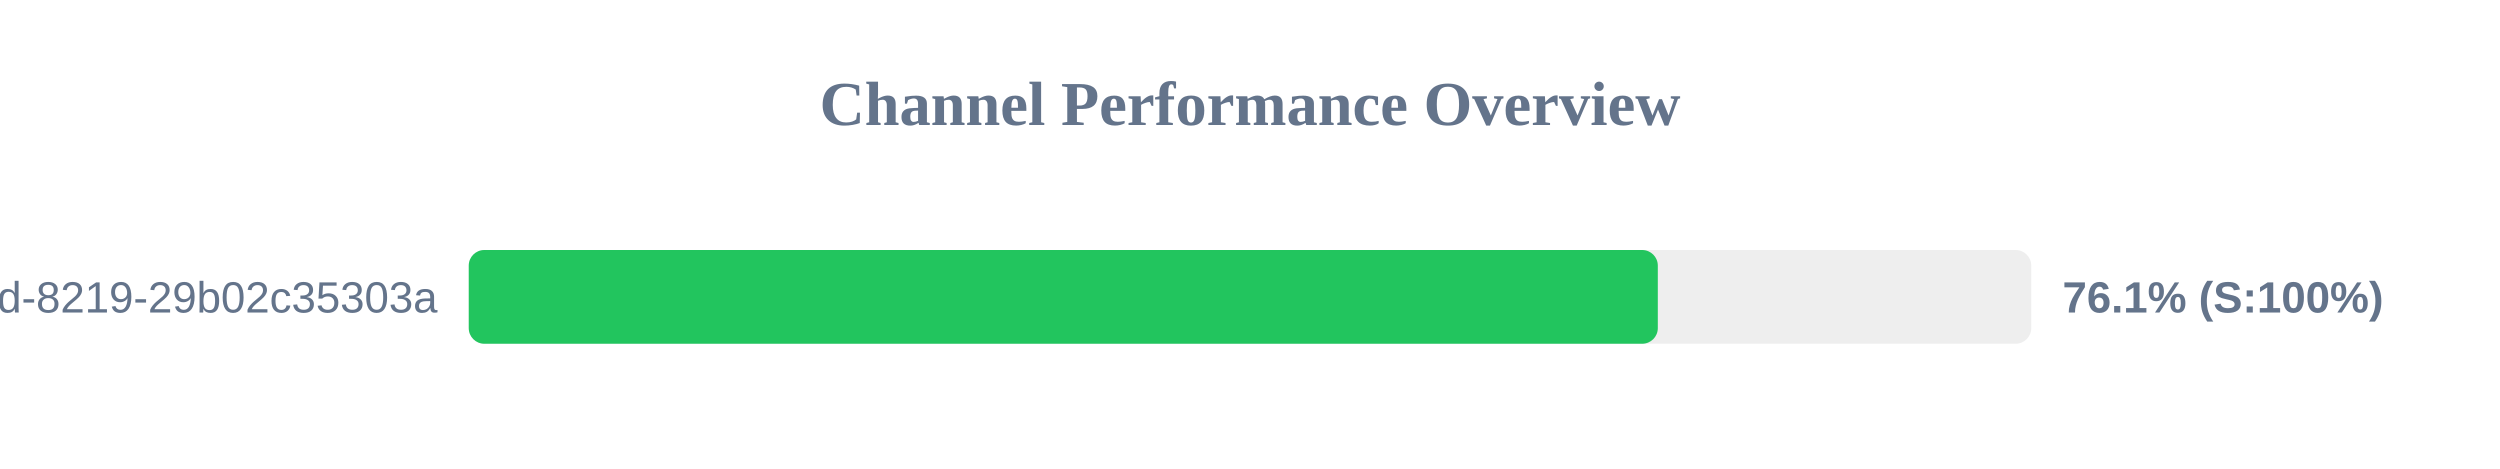
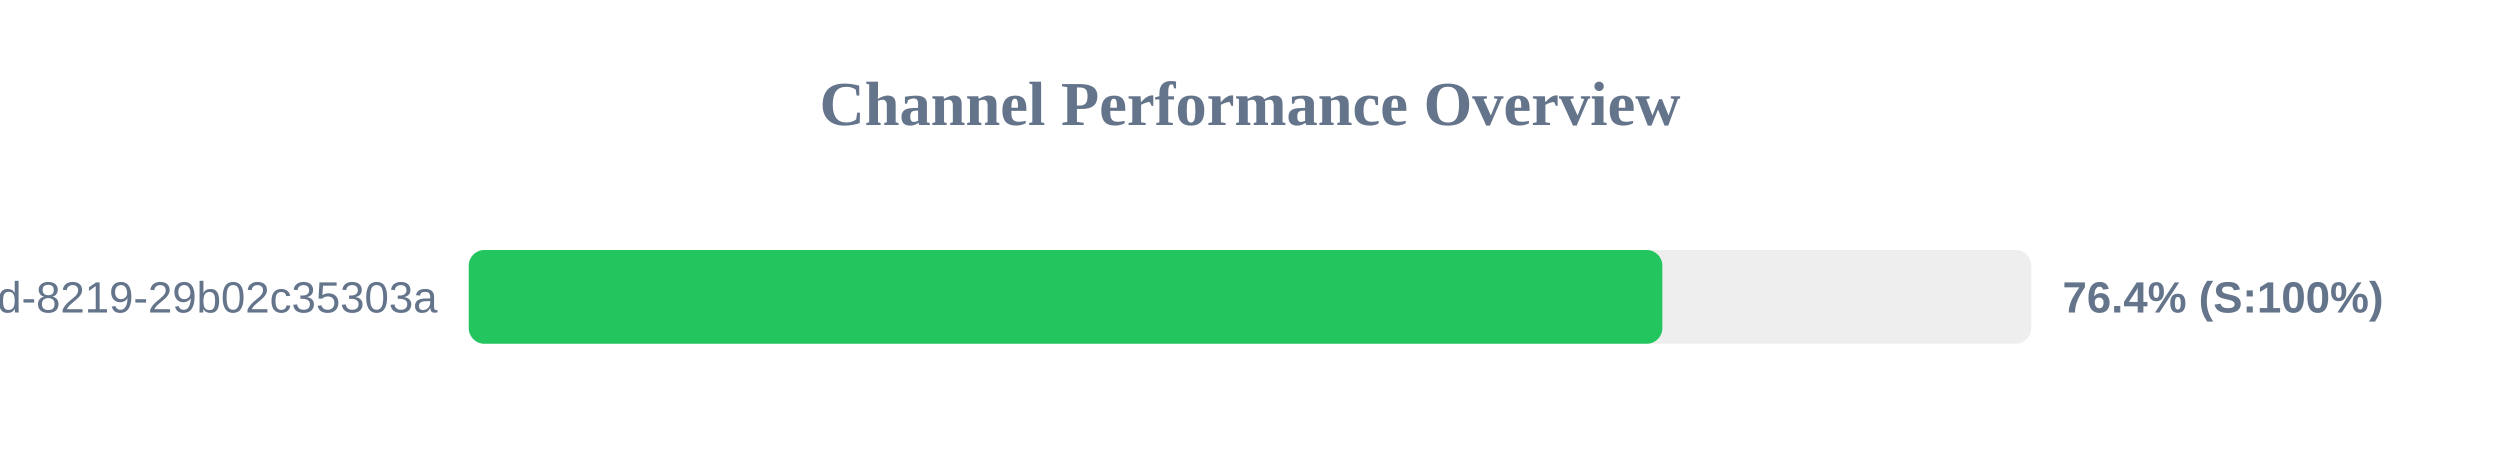
<svg xmlns="http://www.w3.org/2000/svg" width="800" height="150" version="1.1">
  <style>
        .row { font: 14px Arial; fill: #64748b; }
        .score { font: bold 14px Arial; fill: #64748b; }
    </style>
  <text x="400" y="40" text-anchor="middle" font-size="20px" font-weight="bold" fill="#64748b">Channel Performance Overview</text>
  <rect x="150" y="80" width="500" height="30" fill="#eee" rx="5" />
-   <rect x="150" y="80" width="380.5" height="30" fill="#22c55e" rx="5" />
+   <rect x="150" y="80" width="381.95" height="30" fill="#22c55e" rx="5" />
  <text x="140" y="100" text-anchor="end" class="row">?uuid=5eaa121d-4362-444d-8219-29b02c35303a</text>
-   <text x="660" y="100" text-anchor="start" class="score">76.1% (S:100%)</text>
+   <text x="660" y="100" text-anchor="start" class="score">76.4% (S:100%)</text>
</svg>
